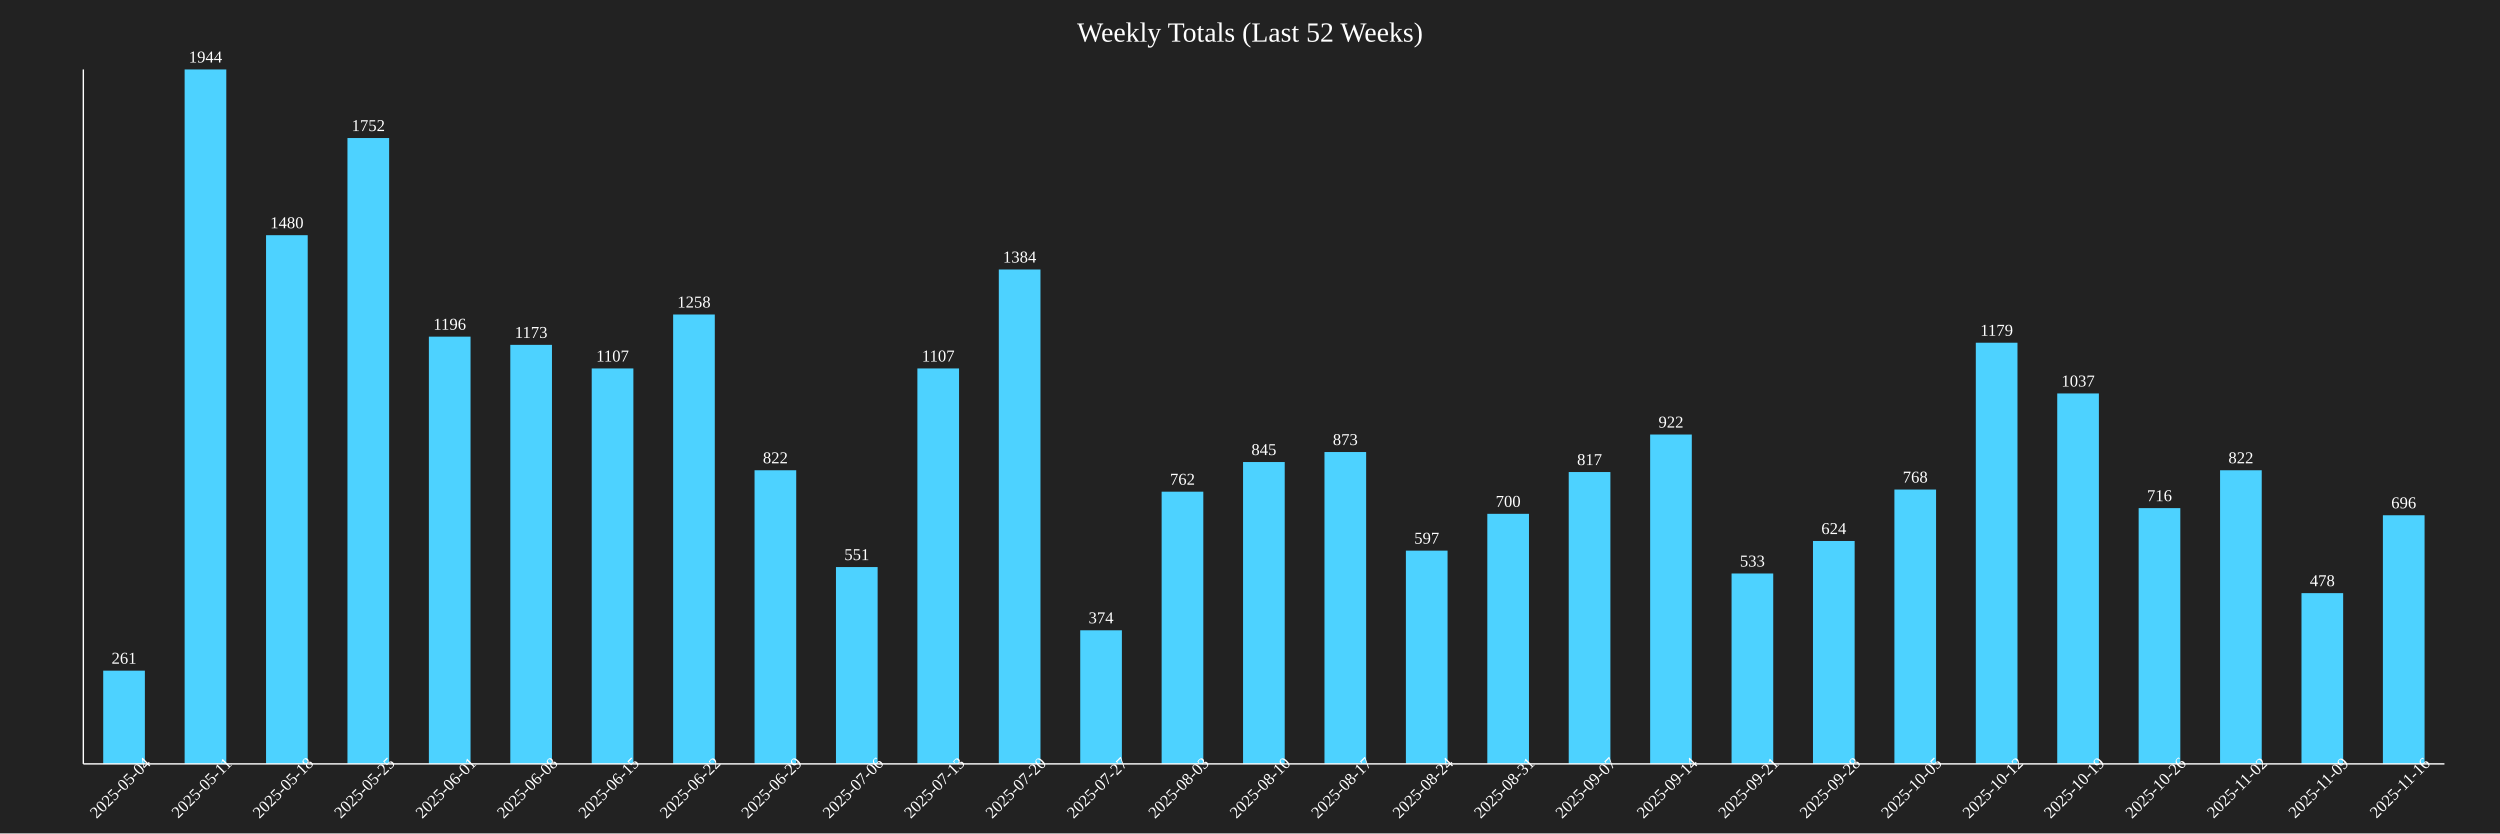
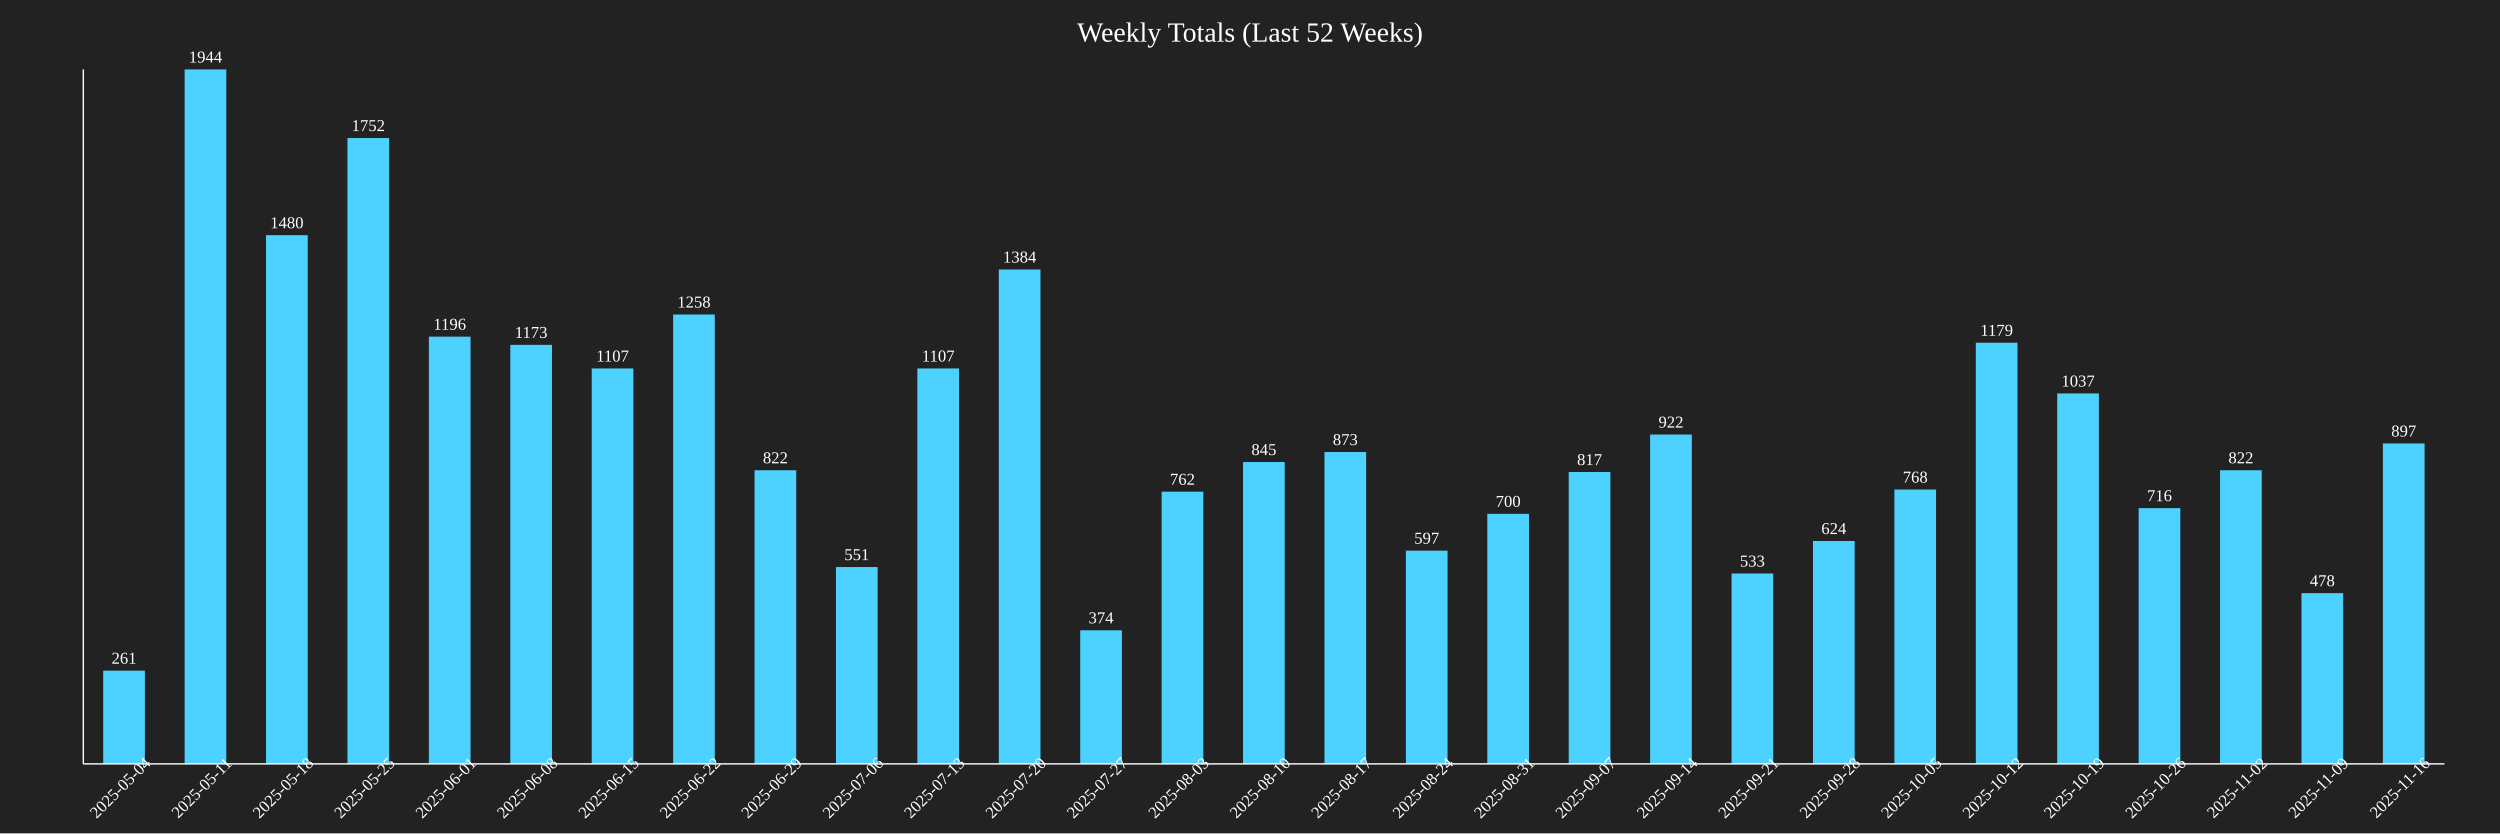
<svg xmlns="http://www.w3.org/2000/svg" baseProfile="full" height="600" version="1.1" width="1800">
  <defs />
  <rect fill="#222222" height="100%" width="100%" x="0" y="0" />
  <text fill="white" font-size="20" text-anchor="middle" x="900.0" y="30">Weekly Totals (Last 52 Weeks)</text>
  <rect fill="#4DD2FF" height="67.13" width="30" x="74.31" y="482.87" />
  <text fill="white" font-size="12" text-anchor="middle" x="89.31" y="477.87">261</text>
  <text fill="white" font-size="12" text-anchor="middle" transform="rotate(-45,89.31034,570)" x="89.31" y="570">2025-05-04</text>
  <rect fill="#4DD2FF" height="500.0" width="30" x="132.931" y="50.0" />
  <text fill="white" font-size="12" text-anchor="middle" x="147.931" y="45.0">1944</text>
  <text fill="white" font-size="12" text-anchor="middle" transform="rotate(-45,147.931,570)" x="147.931" y="570">2025-05-11</text>
  <rect fill="#4DD2FF" height="380.658" width="30" x="191.552" y="169.342" />
  <text fill="white" font-size="12" text-anchor="middle" x="206.552" y="164.342">1480</text>
  <text fill="white" font-size="12" text-anchor="middle" transform="rotate(-45,206.5517,570)" x="206.552" y="570">2025-05-18</text>
  <rect fill="#4DD2FF" height="450.617" width="30" x="250.172" y="99.383" />
  <text fill="white" font-size="12" text-anchor="middle" x="265.172" y="94.383">1752</text>
  <text fill="white" font-size="12" text-anchor="middle" transform="rotate(-45,265.1724,570)" x="265.172" y="570">2025-05-25</text>
  <rect fill="#4DD2FF" height="307.613" width="30" x="308.793" y="242.387" />
  <text fill="white" font-size="12" text-anchor="middle" x="323.793" y="237.387">1196</text>
  <text fill="white" font-size="12" text-anchor="middle" transform="rotate(-45,323.7931,570)" x="323.793" y="570">2025-06-01</text>
  <rect fill="#4DD2FF" height="301.698" width="30" x="367.414" y="248.302" />
  <text fill="white" font-size="12" text-anchor="middle" x="382.414" y="243.302">1173</text>
  <text fill="white" font-size="12" text-anchor="middle" transform="rotate(-45,382.4138,570)" x="382.414" y="570">2025-06-08</text>
  <rect fill="#4DD2FF" height="284.722" width="30" x="426.034" y="265.278" />
  <text fill="white" font-size="12" text-anchor="middle" x="441.034" y="260.278">1107</text>
  <text fill="white" font-size="12" text-anchor="middle" transform="rotate(-45,441.0345,570)" x="441.034" y="570">2025-06-15</text>
  <rect fill="#4DD2FF" height="323.56" width="30" x="484.655" y="226.44" />
  <text fill="white" font-size="12" text-anchor="middle" x="499.655" y="221.44">1258</text>
  <text fill="white" font-size="12" text-anchor="middle" transform="rotate(-45,499.6552,570)" x="499.655" y="570">2025-06-22</text>
  <rect fill="#4DD2FF" height="211.42" width="30" x="543.276" y="338.58" />
  <text fill="white" font-size="12" text-anchor="middle" x="558.276" y="333.58">822</text>
  <text fill="white" font-size="12" text-anchor="middle" transform="rotate(-45,558.2759,570)" x="558.276" y="570">2025-06-29</text>
  <rect fill="#4DD2FF" height="141.718" width="30" x="601.897" y="408.282" />
  <text fill="white" font-size="12" text-anchor="middle" x="616.897" y="403.282">551</text>
  <text fill="white" font-size="12" text-anchor="middle" transform="rotate(-45,616.8966,570)" x="616.897" y="570">2025-07-06</text>
  <rect fill="#4DD2FF" height="284.722" width="30" x="660.517" y="265.278" />
  <text fill="white" font-size="12" text-anchor="middle" x="675.517" y="260.278">1107</text>
  <text fill="white" font-size="12" text-anchor="middle" transform="rotate(-45,675.5172,570)" x="675.517" y="570">2025-07-13</text>
  <rect fill="#4DD2FF" height="355.967" width="30" x="719.138" y="194.033" />
  <text fill="white" font-size="12" text-anchor="middle" x="734.138" y="189.033">1384</text>
  <text fill="white" font-size="12" text-anchor="middle" transform="rotate(-45,734.1379,570)" x="734.138" y="570">2025-07-20</text>
  <rect fill="#4DD2FF" height="96.193" width="30" x="777.759" y="453.807" />
  <text fill="white" font-size="12" text-anchor="middle" x="792.759" y="448.807">374</text>
  <text fill="white" font-size="12" text-anchor="middle" transform="rotate(-45,792.7586,570)" x="792.759" y="570">2025-07-27</text>
  <rect fill="#4DD2FF" height="195.988" width="30" x="836.379" y="354.012" />
  <text fill="white" font-size="12" text-anchor="middle" x="851.379" y="349.012">762</text>
  <text fill="white" font-size="12" text-anchor="middle" transform="rotate(-45,851.3793,570)" x="851.379" y="570">2025-08-03</text>
  <rect fill="#4DD2FF" height="217.335" width="30" x="895" y="332.665" />
  <text fill="white" font-size="12" text-anchor="middle" x="910" y="327.665">845</text>
  <text fill="white" font-size="12" text-anchor="middle" transform="rotate(-45,910,570)" x="910" y="570">2025-08-10</text>
  <rect fill="#4DD2FF" height="224.537" width="30" x="953.621" y="325.463" />
  <text fill="white" font-size="12" text-anchor="middle" x="968.621" y="320.463">873</text>
  <text fill="white" font-size="12" text-anchor="middle" transform="rotate(-45,968.6207,570)" x="968.621" y="570">2025-08-17</text>
  <rect fill="#4DD2FF" height="153.549" width="30" x="1012.241" y="396.451" />
  <text fill="white" font-size="12" text-anchor="middle" x="1027.241" y="391.451">597</text>
  <text fill="white" font-size="12" text-anchor="middle" transform="rotate(-45,1027.241,570)" x="1027.241" y="570">2025-08-24</text>
  <rect fill="#4DD2FF" height="180.041" width="30" x="1070.862" y="369.959" />
  <text fill="white" font-size="12" text-anchor="middle" x="1085.862" y="364.959">700</text>
  <text fill="white" font-size="12" text-anchor="middle" transform="rotate(-45,1085.862,570)" x="1085.862" y="570">2025-08-31</text>
  <rect fill="#4DD2FF" height="210.134" width="30" x="1129.483" y="339.866" />
  <text fill="white" font-size="12" text-anchor="middle" x="1144.483" y="334.866">817</text>
  <text fill="white" font-size="12" text-anchor="middle" transform="rotate(-45,1144.483,570)" x="1144.483" y="570">2025-09-07</text>
  <rect fill="#4DD2FF" height="237.14" width="30" x="1188.103" y="312.86" />
  <text fill="white" font-size="12" text-anchor="middle" x="1203.103" y="307.86">922</text>
  <text fill="white" font-size="12" text-anchor="middle" transform="rotate(-45,1203.103,570)" x="1203.103" y="570">2025-09-14</text>
  <rect fill="#4DD2FF" height="137.088" width="30" x="1246.724" y="412.912" />
  <text fill="white" font-size="12" text-anchor="middle" x="1261.724" y="407.912">533</text>
  <text fill="white" font-size="12" text-anchor="middle" transform="rotate(-45,1261.724,570)" x="1261.724" y="570">2025-09-21</text>
  <rect fill="#4DD2FF" height="160.494" width="30" x="1305.345" y="389.506" />
  <text fill="white" font-size="12" text-anchor="middle" x="1320.345" y="384.506">624</text>
  <text fill="white" font-size="12" text-anchor="middle" transform="rotate(-45,1320.345,570)" x="1320.345" y="570">2025-09-28</text>
  <rect fill="#4DD2FF" height="197.531" width="30" x="1363.966" y="352.469" />
  <text fill="white" font-size="12" text-anchor="middle" x="1378.966" y="347.469">768</text>
  <text fill="white" font-size="12" text-anchor="middle" transform="rotate(-45,1378.966,570)" x="1378.966" y="570">2025-10-05</text>
  <rect fill="#4DD2FF" height="303.241" width="30" x="1422.586" y="246.759" />
  <text fill="white" font-size="12" text-anchor="middle" x="1437.586" y="241.759">1179</text>
  <text fill="white" font-size="12" text-anchor="middle" transform="rotate(-45,1437.586,570)" x="1437.586" y="570">2025-10-12</text>
  <rect fill="#4DD2FF" height="266.718" width="30" x="1481.207" y="283.282" />
  <text fill="white" font-size="12" text-anchor="middle" x="1496.207" y="278.282">1037</text>
  <text fill="white" font-size="12" text-anchor="middle" transform="rotate(-45,1496.207,570)" x="1496.207" y="570">2025-10-19</text>
  <rect fill="#4DD2FF" height="184.156" width="30" x="1539.828" y="365.844" />
  <text fill="white" font-size="12" text-anchor="middle" x="1554.828" y="360.844">716</text>
  <text fill="white" font-size="12" text-anchor="middle" transform="rotate(-45,1554.828,570)" x="1554.828" y="570">2025-10-26</text>
  <rect fill="#4DD2FF" height="211.42" width="30" x="1598.448" y="338.58" />
  <text fill="white" font-size="12" text-anchor="middle" x="1613.448" y="333.58">822</text>
  <text fill="white" font-size="12" text-anchor="middle" transform="rotate(-45,1613.448,570)" x="1613.448" y="570">2025-11-02</text>
  <rect fill="#4DD2FF" height="122.942" width="30" x="1657.069" y="427.058" />
  <text fill="white" font-size="12" text-anchor="middle" x="1672.069" y="422.058">478</text>
  <text fill="white" font-size="12" text-anchor="middle" transform="rotate(-45,1672.069,570)" x="1672.069" y="570">2025-11-09</text>
-   <rect fill="#4DD2FF" height="179.012" width="30" x="1715.69" y="370.988" />
-   <text fill="white" font-size="12" text-anchor="middle" x="1730.69" y="365.988">696</text>
+   <rect fill="#4DD2FF" height="230.71" width="30" x="1715.69" y="319.29" />
+   <text fill="white" font-size="12" text-anchor="middle" x="1730.69" y="314.29">897</text>
  <text fill="white" font-size="12" text-anchor="middle" transform="rotate(-45,1730.69,570)" x="1730.69" y="570">2025-11-16</text>
  <line stroke="white" x1="60" x2="60" y1="50" y2="550" />
  <line stroke="white" x1="60" x2="1760" y1="550" y2="550" />
</svg>
